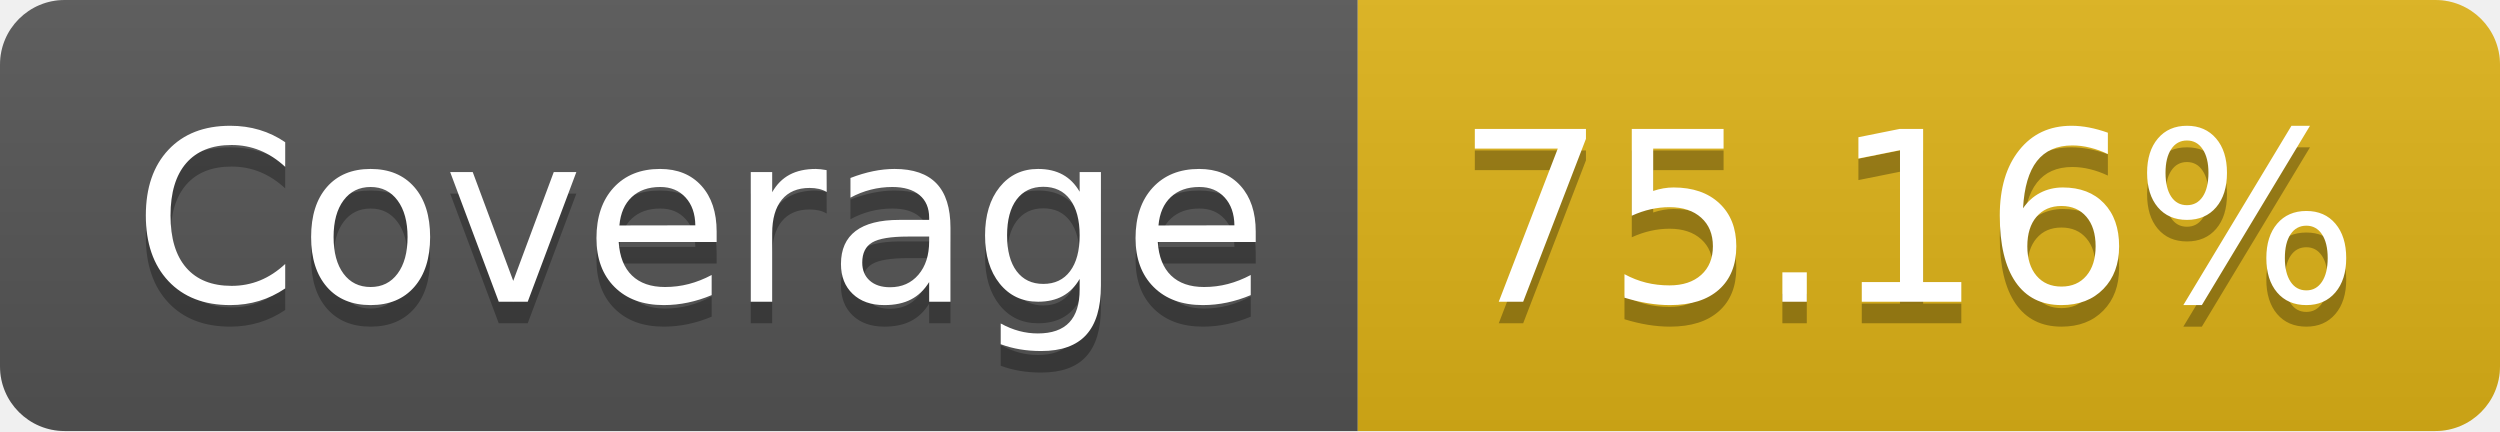
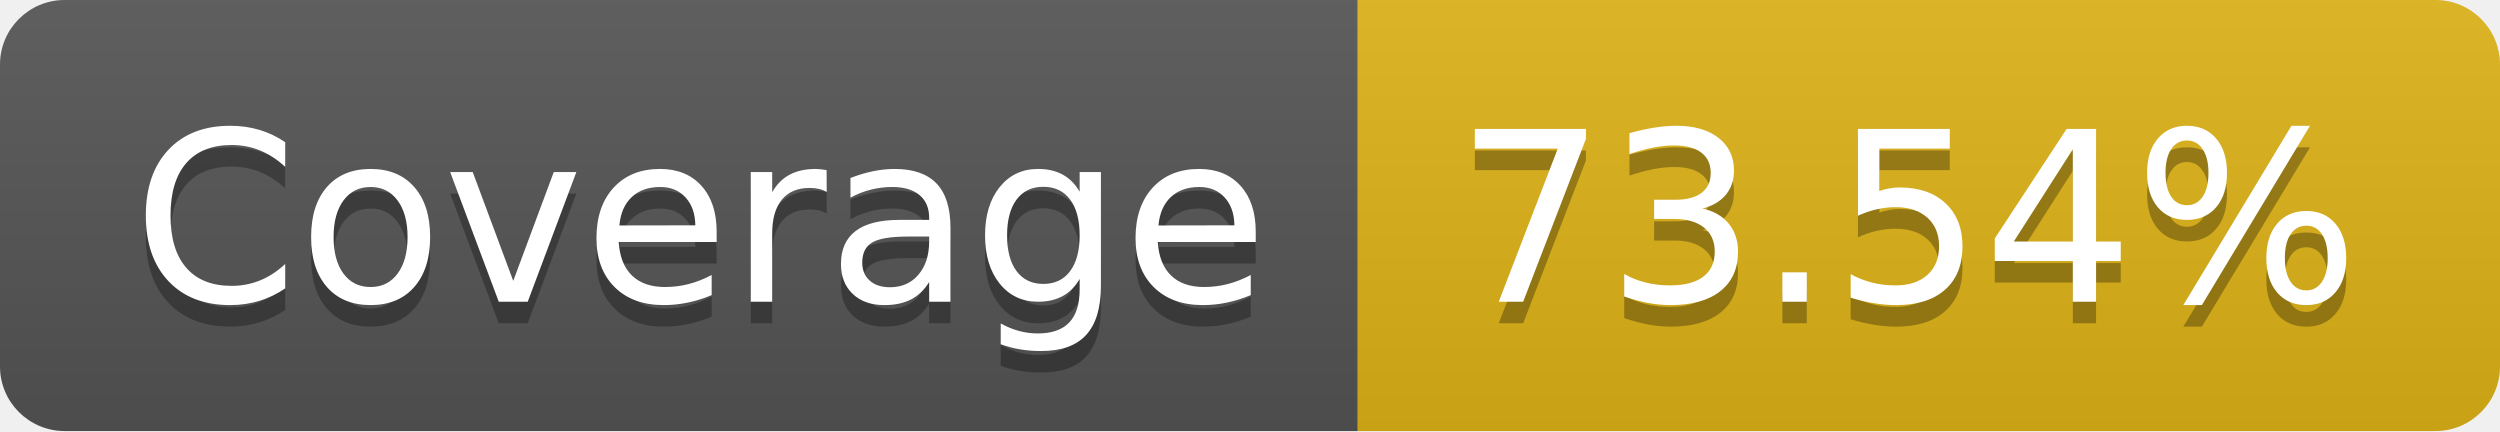
- <svg xmlns="http://www.w3.org/2000/svg" width="116" height="20" role="img" aria-label="Coverage: 75.16%">
+ <svg xmlns="http://www.w3.org/2000/svg" width="116" height="20" role="img" aria-label="Coverage: 73.54%">
  <linearGradient id="s" x2="0" y2="100%">
    <stop offset="0" stop-color="#bbb" stop-opacity=".1" />
    <stop offset="1" stop-opacity=".1" />
  </linearGradient>
  <clipPath id="r">
    <rect width="116" height="20" rx="3" fill="#fff" />
  </clipPath>
  <g clip-path="url(#r)">
    <rect width="63" height="20" fill="#555" />
    <rect x="63" width="53" height="20" fill="#dfb317" />
    <rect width="116" height="20" fill="url(#s)" />
  </g>
  <g fill="#fff" text-anchor="middle" font-family="Verdana,Geneva,DejaVu Sans,sans-serif" text-rendering="geometricPrecision" font-size="110">
    <text aria-hidden="true" x="325" y="150" fill="#010101" fill-opacity=".3" transform="scale(.1)" textLength="530">Coverage</text>
    <text x="325" y="140" transform="scale(.1)" fill="#fff" textLength="530">Coverage</text>
-     <text aria-hidden="true" x="885" y="150" fill="#010101" fill-opacity=".3" transform="scale(.1)" textLength="430">75.16%</text>
-     <text x="885" y="140" transform="scale(.1)" fill="#fff" textLength="430">75.16%</text>
+     <text aria-hidden="true" x="885" y="150" fill="#010101" fill-opacity=".3" transform="scale(.1)" textLength="430">73.54%</text>
+     <text x="885" y="140" transform="scale(.1)" fill="#fff" textLength="430">73.54%</text>
  </g>
</svg>
